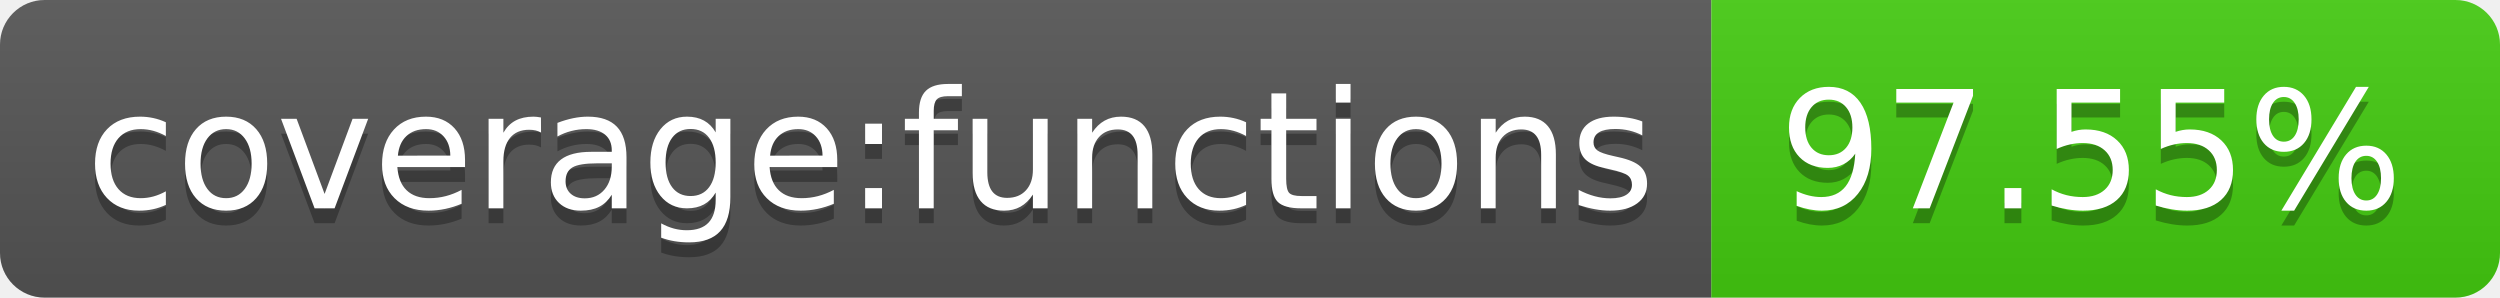
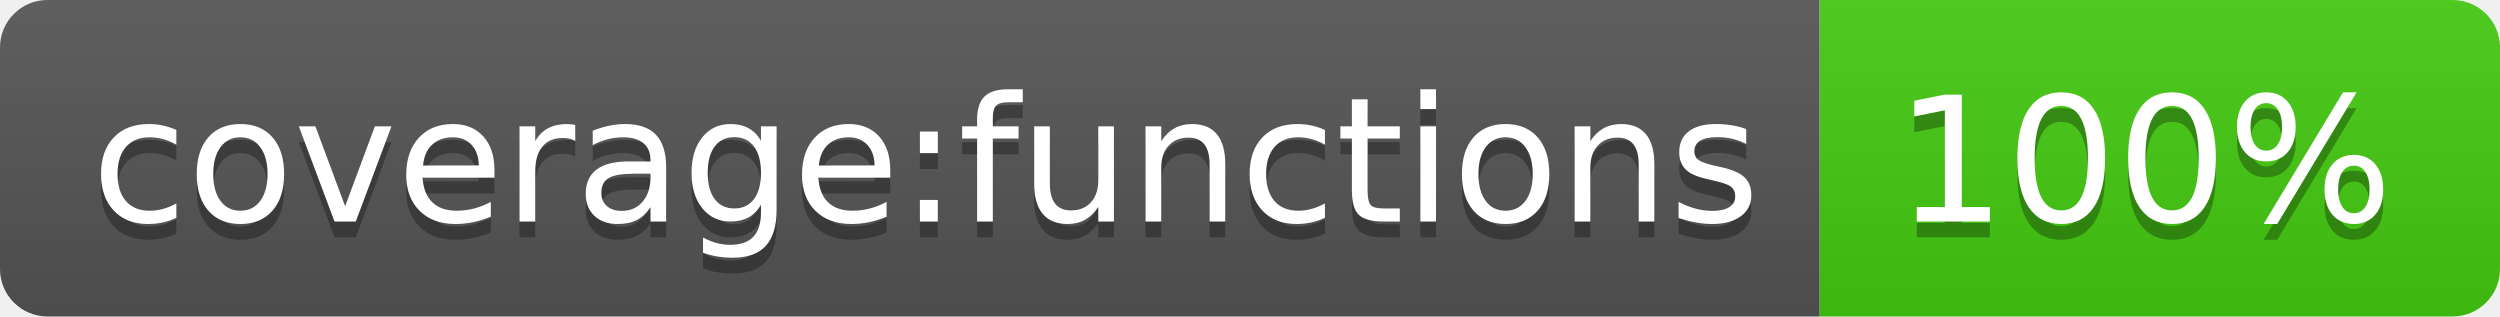
- <svg xmlns="http://www.w3.org/2000/svg" width="168" height="20" role="img" aria-label="coverage:functions: 97.55%">
+ <svg xmlns="http://www.w3.org/2000/svg" width="158" height="20" role="img" aria-label="coverage:functions: 100%">
  <linearGradient id="s" x2="0" y2="100%">
    <stop offset="0" stop-color="#bbb" stop-opacity=".1" />
    <stop offset="1" stop-opacity=".1" />
  </linearGradient>
  <clipPath id="r">
-     <rect width="168" height="20" rx="3" fill="#fff" />
+     <rect width="158" height="20" rx="3" fill="#fff" />
  </clipPath>
  <g clip-path="url(#r)">
    <rect width="115" height="20" fill="#555" />
-     <rect x="115" width="53" height="20" fill="#4c1" />
-     <rect width="168" height="20" fill="url(#s)" />
+     <rect x="115" width="43" height="20" fill="#4c1" />
+     <rect width="158" height="20" fill="url(#s)" />
  </g>
  <g fill="#fff" text-anchor="middle" font-family="Verdana,Geneva,DejaVu Sans,sans-serif" text-rendering="geometricPrecision" font-size="110">
    <text aria-hidden="true" x="585" y="150" fill="#010101" fill-opacity=".3" transform="scale(.1)" textLength="1050">coverage:functions</text>
    <text x="585" y="140" transform="scale(.1)" fill="#fff" textLength="1050">coverage:functions</text>
-     <text aria-hidden="true" x="1405" y="150" fill="#010101" fill-opacity=".3" transform="scale(.1)" textLength="430">97.55%</text>
-     <text x="1405" y="140" transform="scale(.1)" fill="#fff" textLength="430">97.55%</text>
+     <text aria-hidden="true" x="1355" y="150" fill="#010101" fill-opacity=".3" transform="scale(.1)" textLength="330">100%</text>
+     <text x="1355" y="140" transform="scale(.1)" fill="#fff" textLength="330">100%</text>
  </g>
</svg>
